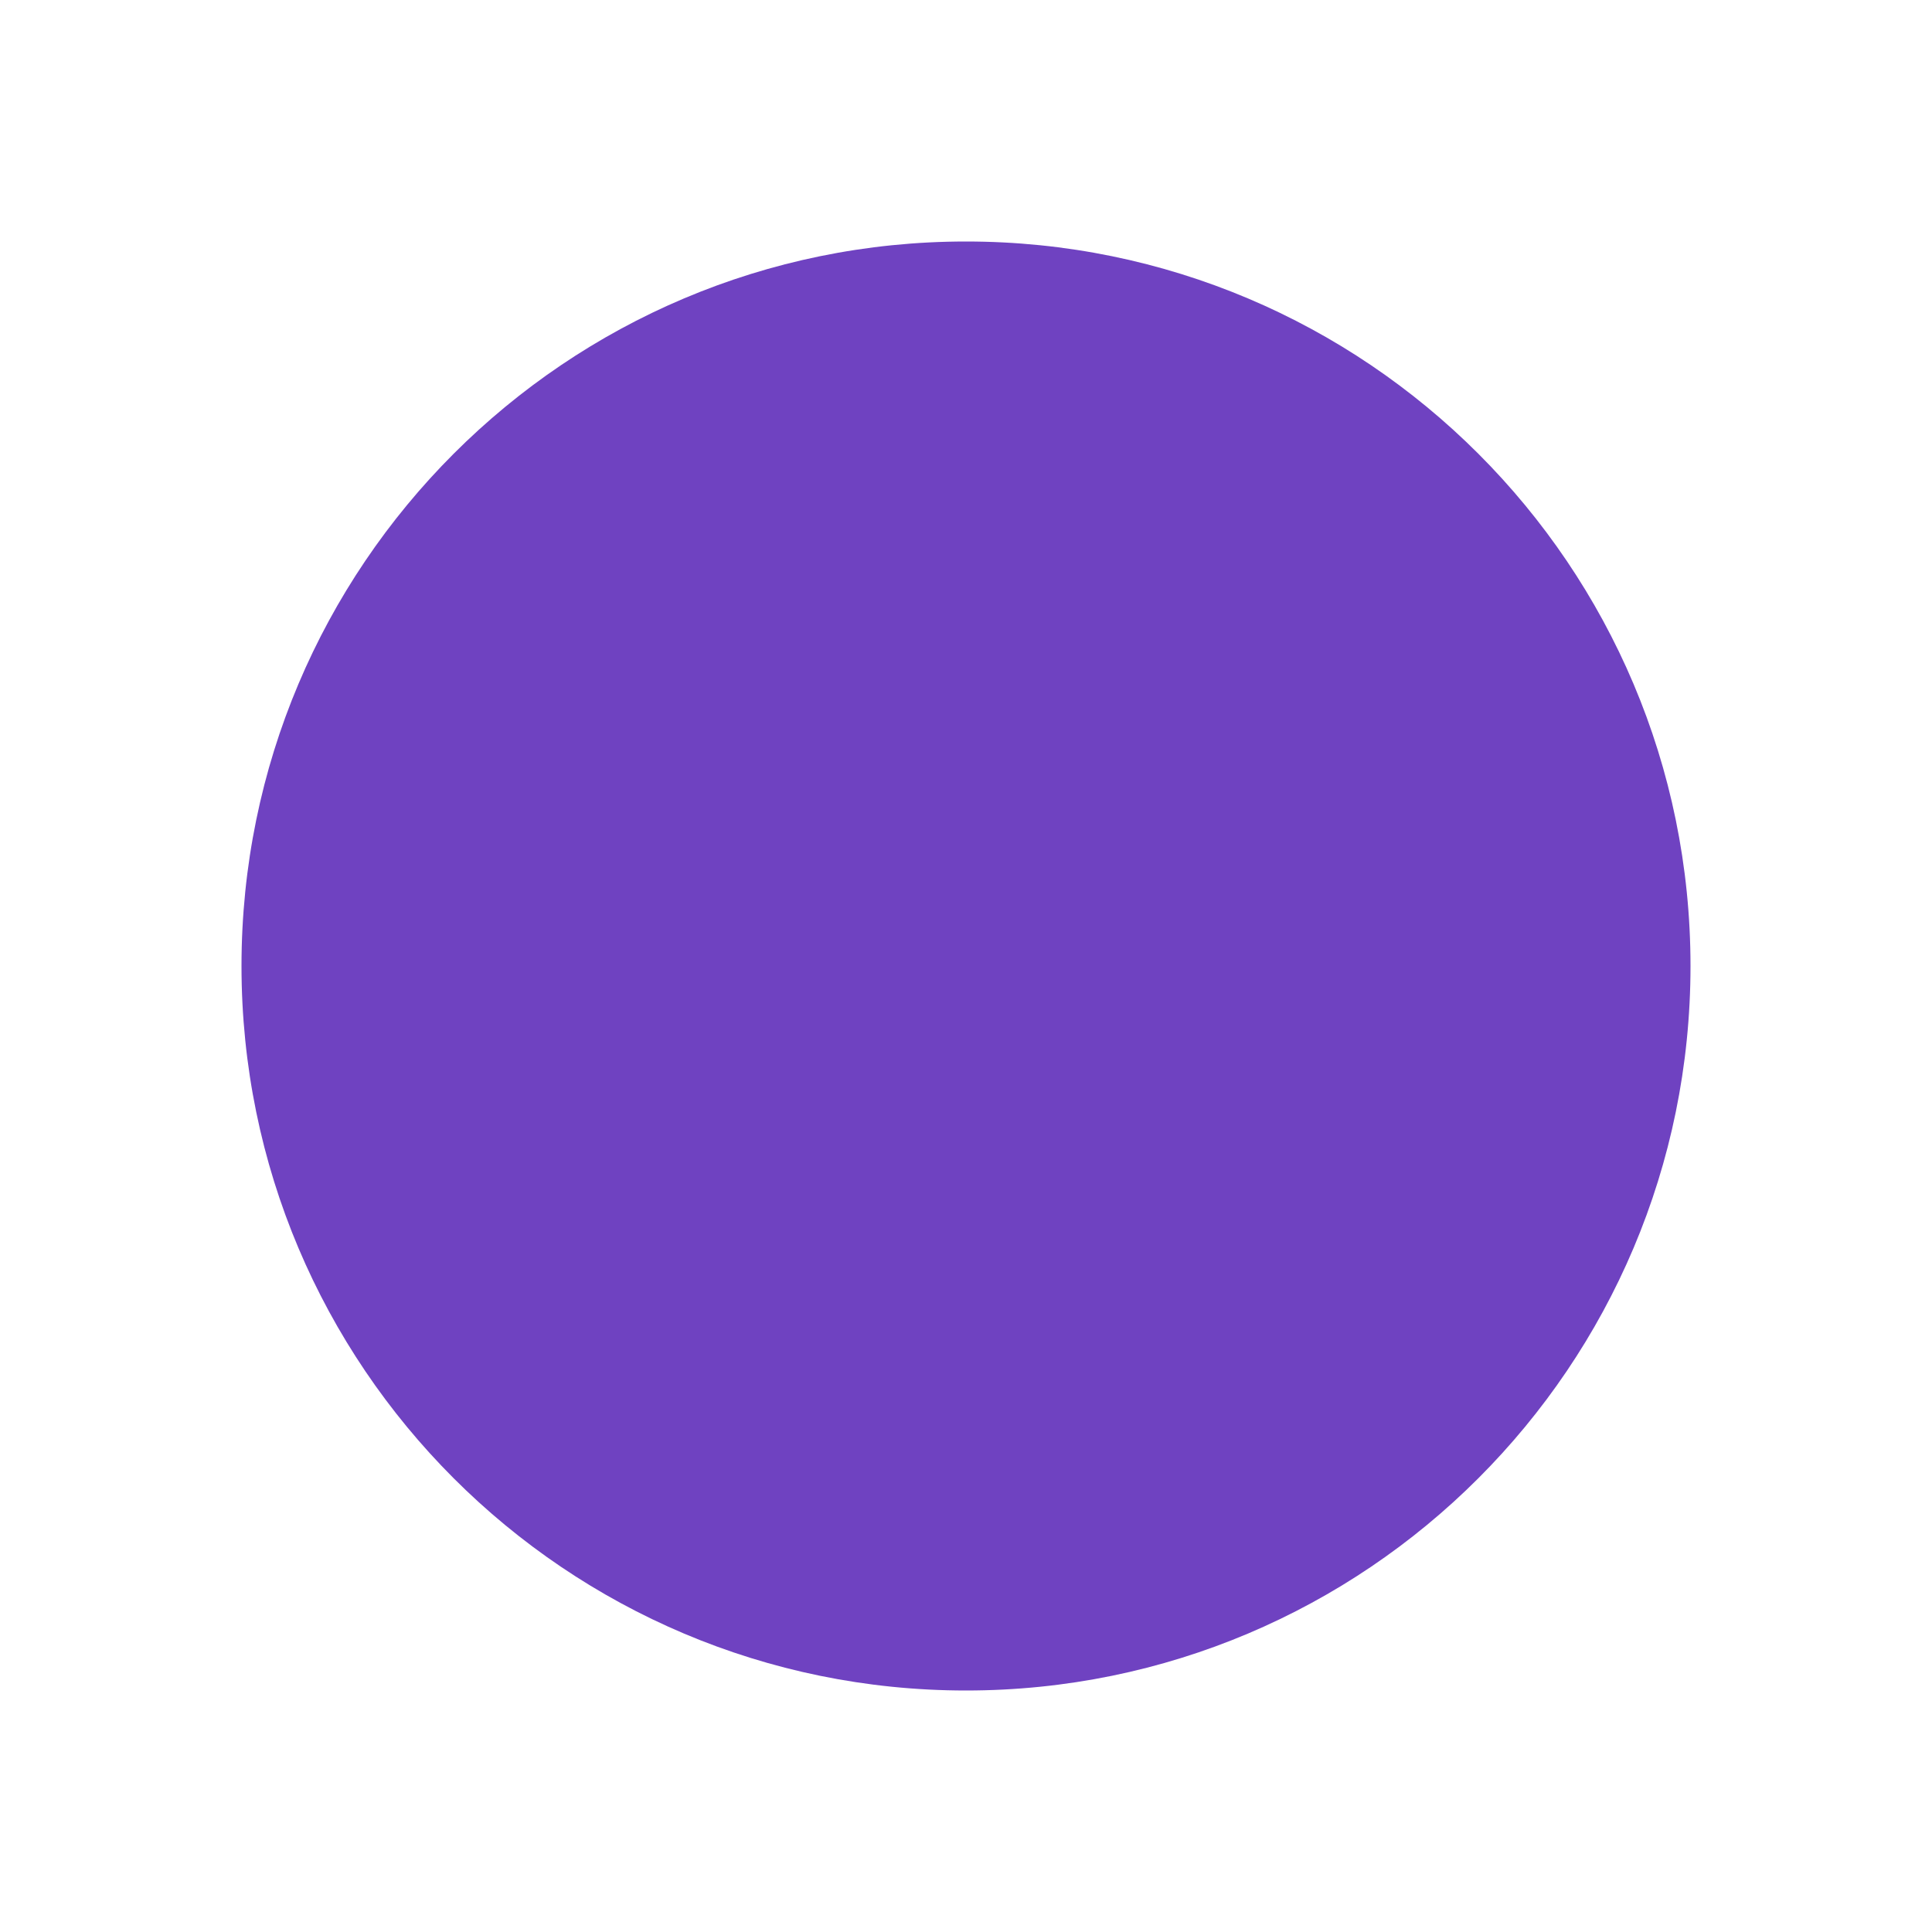
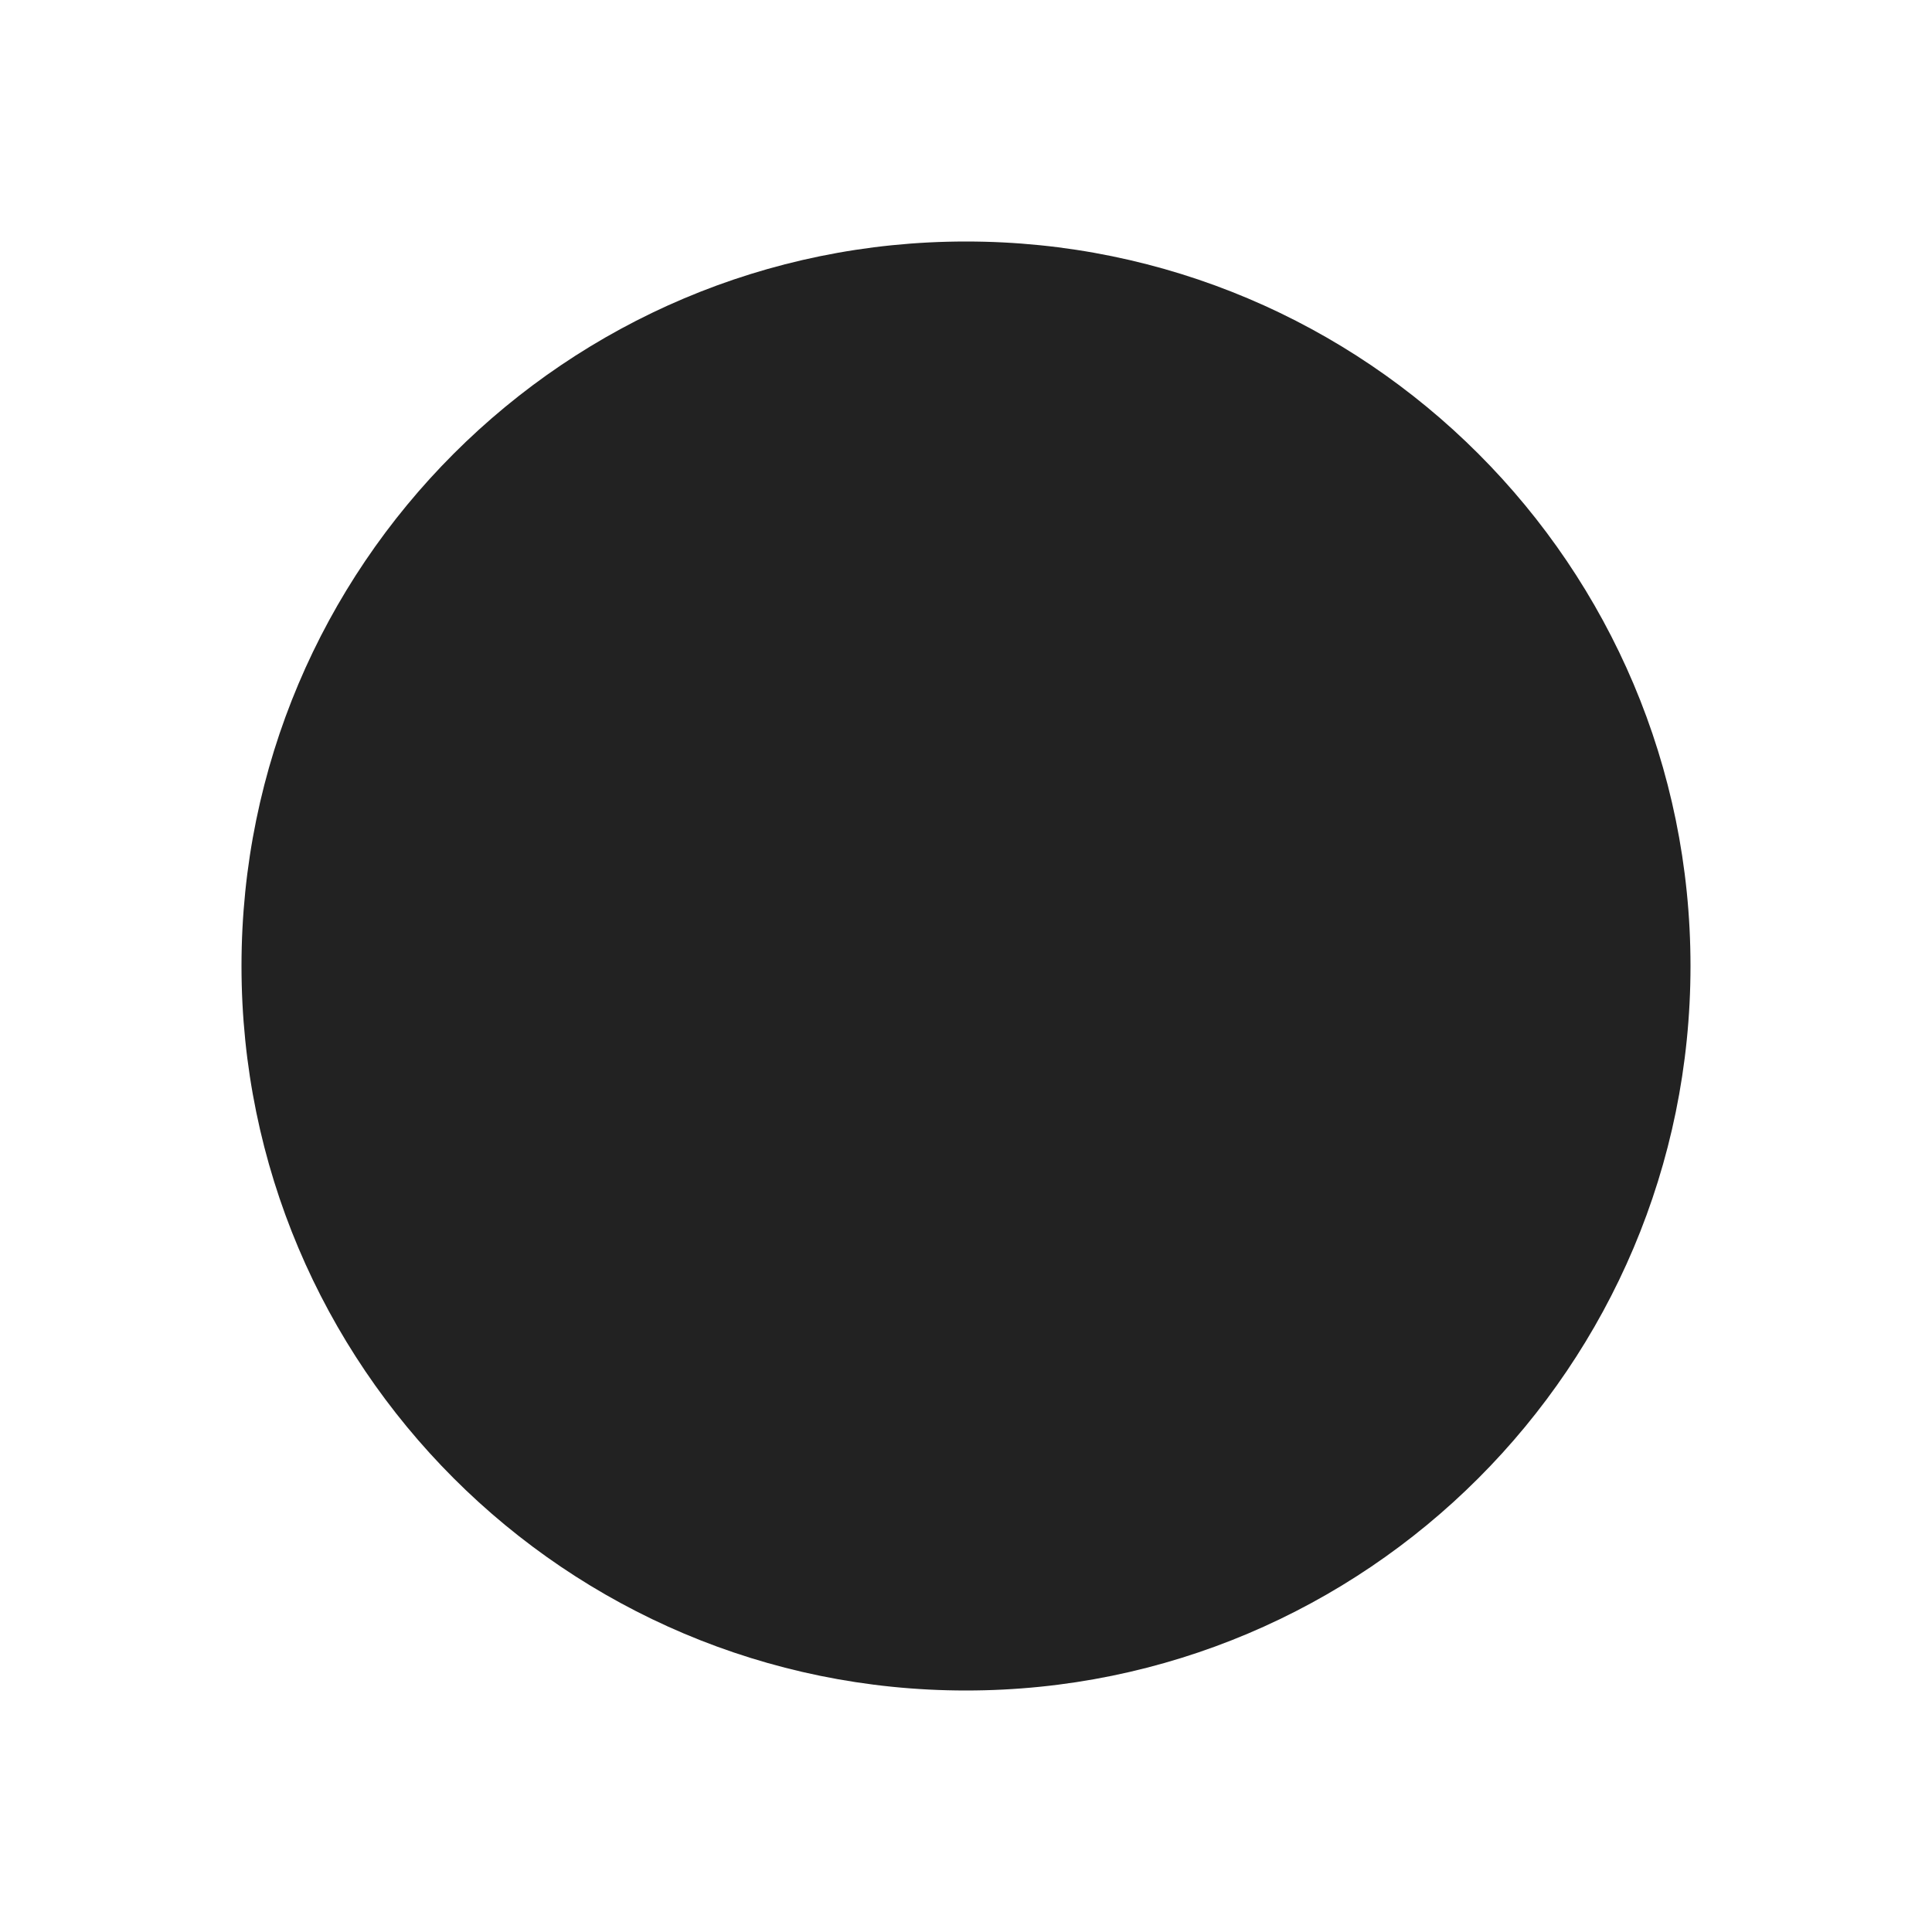
<svg xmlns="http://www.w3.org/2000/svg" height="150px" width="150px" viewBox="-4 -4 8 8">
-   <circle r="3" fill="#6f42c1" />
+   <circle r="3" fill="#222" />
</svg>
